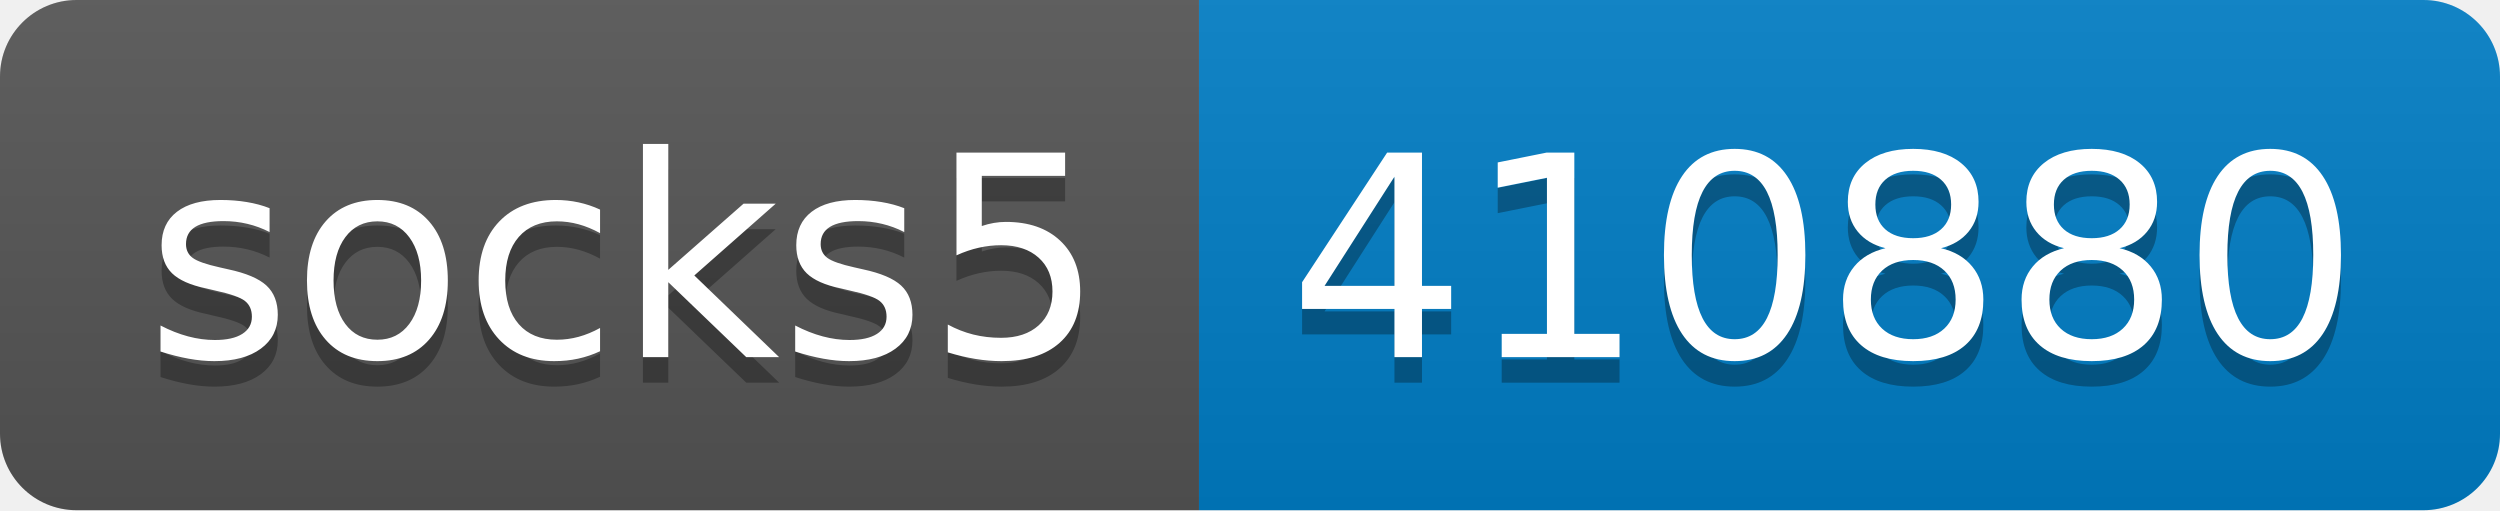
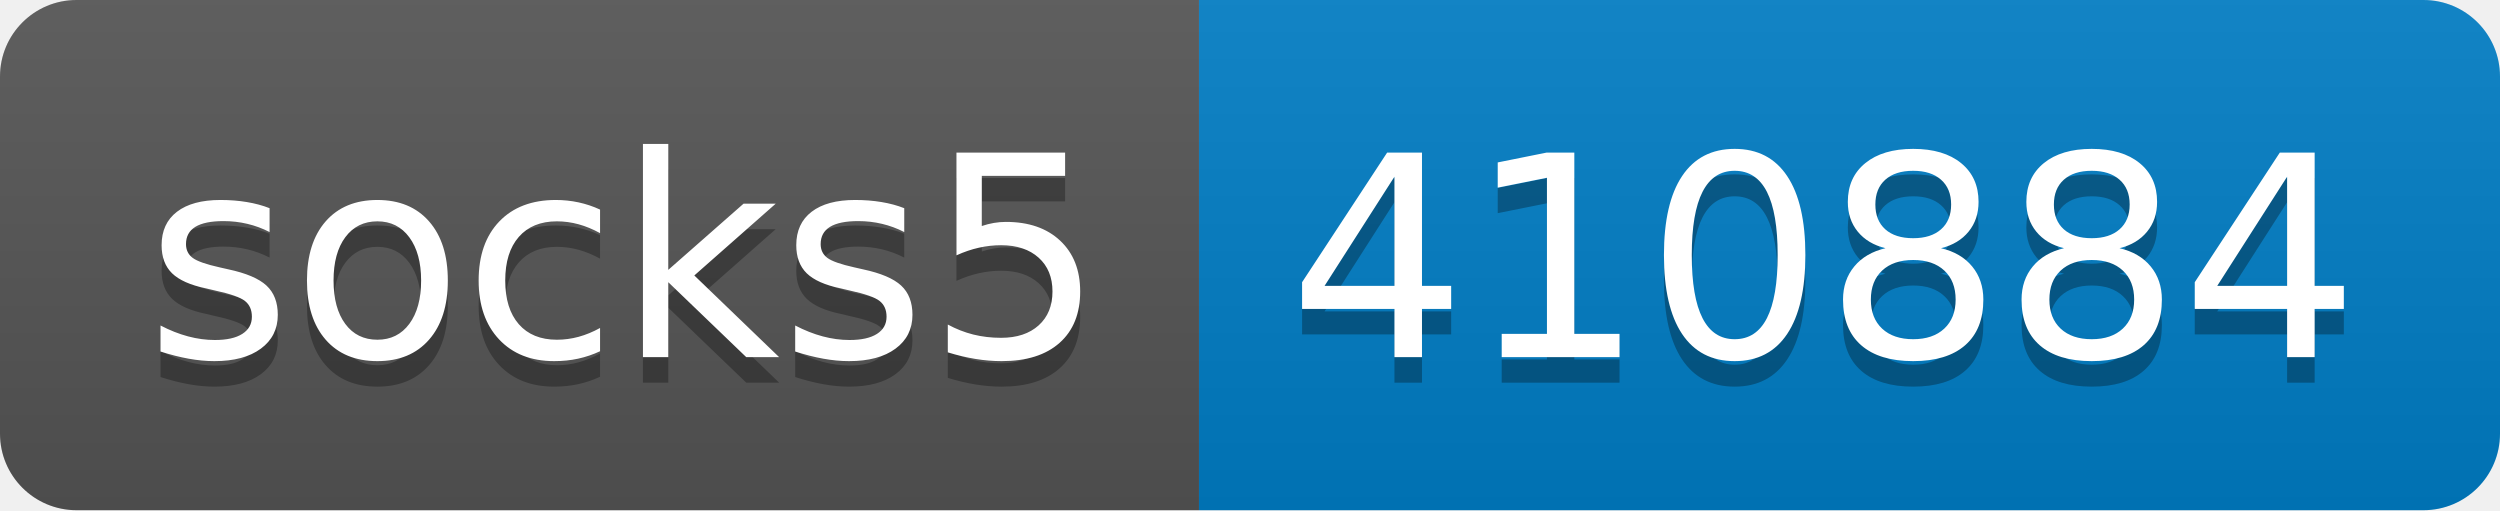
- <svg xmlns="http://www.w3.org/2000/svg" width="98" height="20" role="img" aria-label="socks5: 410880">
+ <svg xmlns="http://www.w3.org/2000/svg" width="98" height="20" role="img" aria-label="socks5: 410884">
  <linearGradient id="s" x2="0" y2="100%">
    <stop offset="0" stop-color="#bbb" stop-opacity=".1" />
    <stop offset="1" stop-opacity=".1" />
  </linearGradient>
  <clipPath id="r">
    <rect width="98" height="20" rx="3" fill="#fff" />
  </clipPath>
  <g clip-path="url(#r)">
    <rect width="47" height="20" fill="#555" />
    <rect x="47" width="51" height="20" fill="#007ec6" />
    <rect width="98" height="20" fill="url(#s)" />
  </g>
  <g fill="#fff" text-anchor="middle" font-family="Verdana,Geneva,DejaVu Sans,sans-serif" text-rendering="geometricPrecision" font-size="110">
    <text aria-hidden="true" x="245" y="150" fill="#010101" fill-opacity=".3" transform="scale(.1)" textLength="370">socks5</text>
    <text x="245" y="140" transform="scale(.1)" fill="#fff" textLength="370">socks5</text>
-     <text aria-hidden="true" x="715" y="150" fill="#010101" fill-opacity=".3" transform="scale(.1)" textLength="410">410880</text>
-     <text x="715" y="140" transform="scale(.1)" fill="#fff" textLength="410">410880</text>
+     <text aria-hidden="true" x="715" y="150" fill="#010101" fill-opacity=".3" transform="scale(.1)" textLength="410">410884</text>
+     <text x="715" y="140" transform="scale(.1)" fill="#fff" textLength="410">410884</text>
  </g>
</svg>
